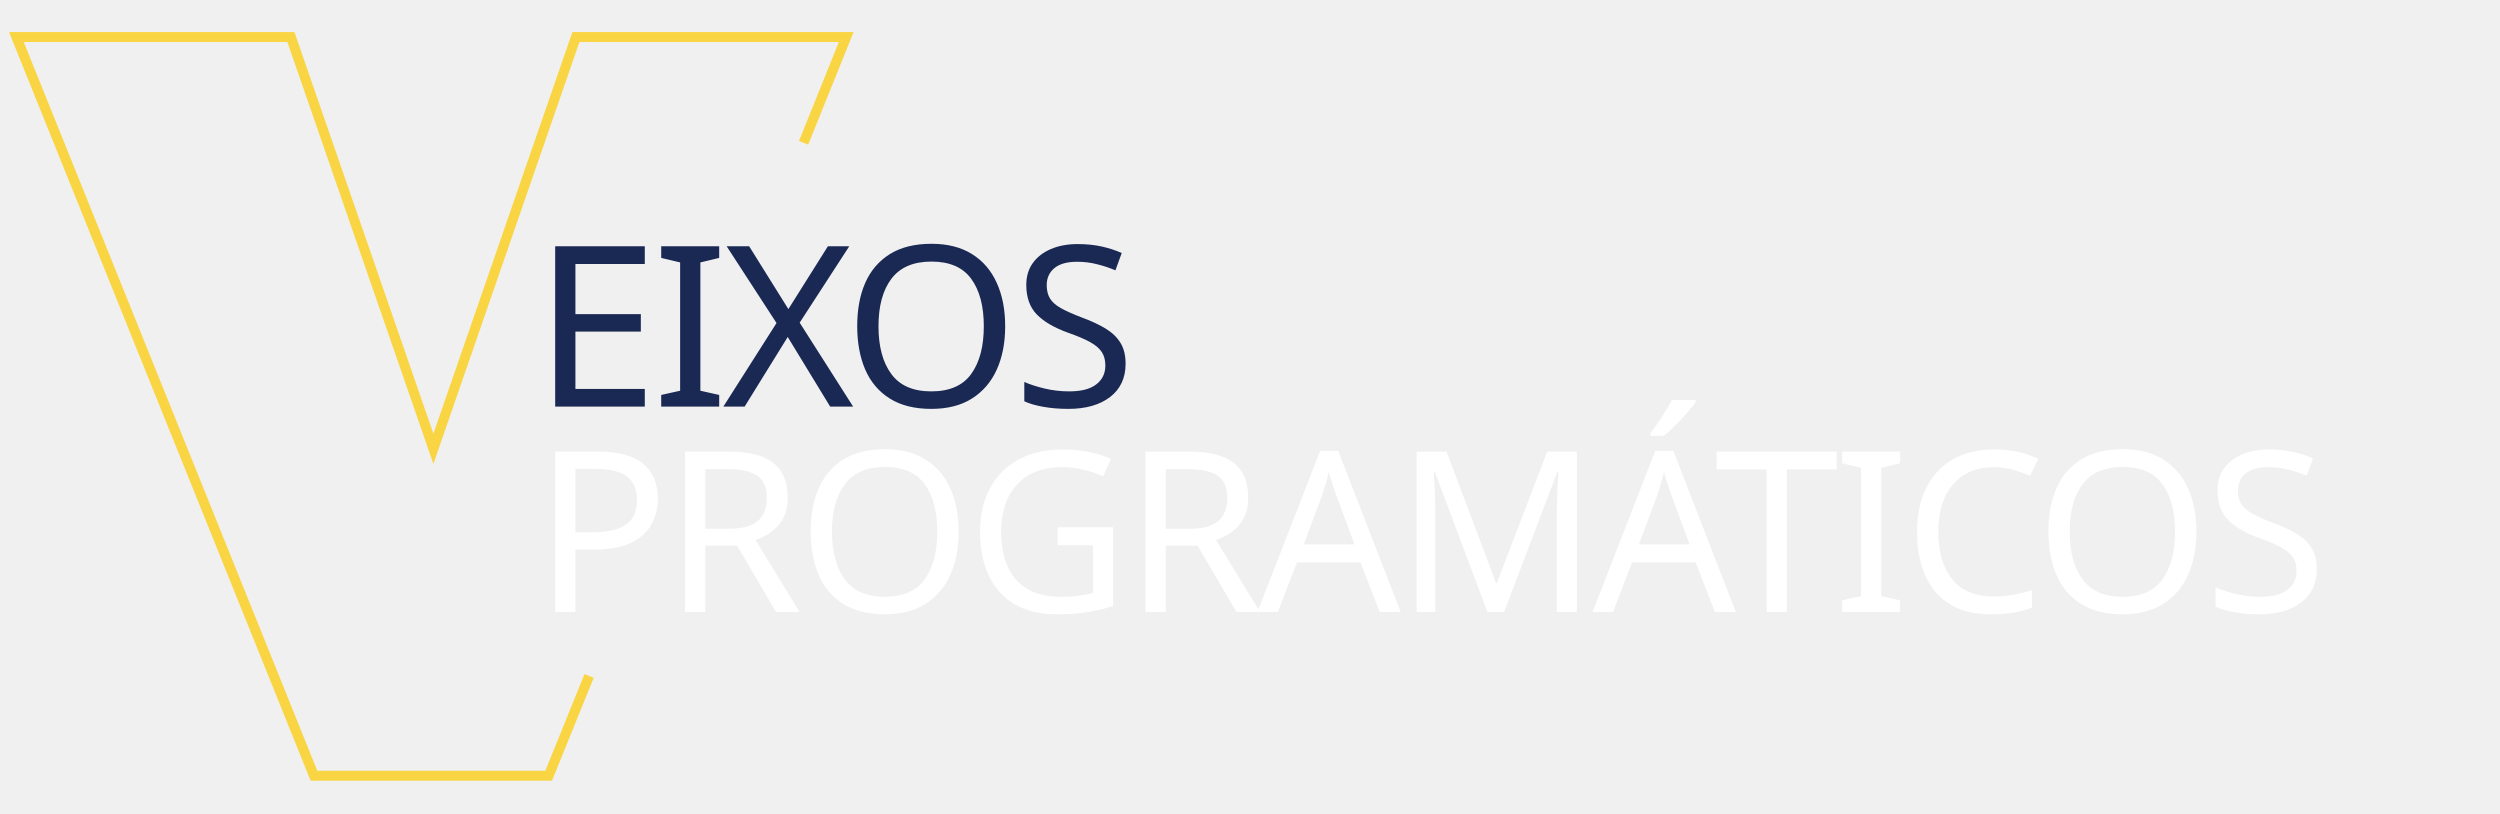
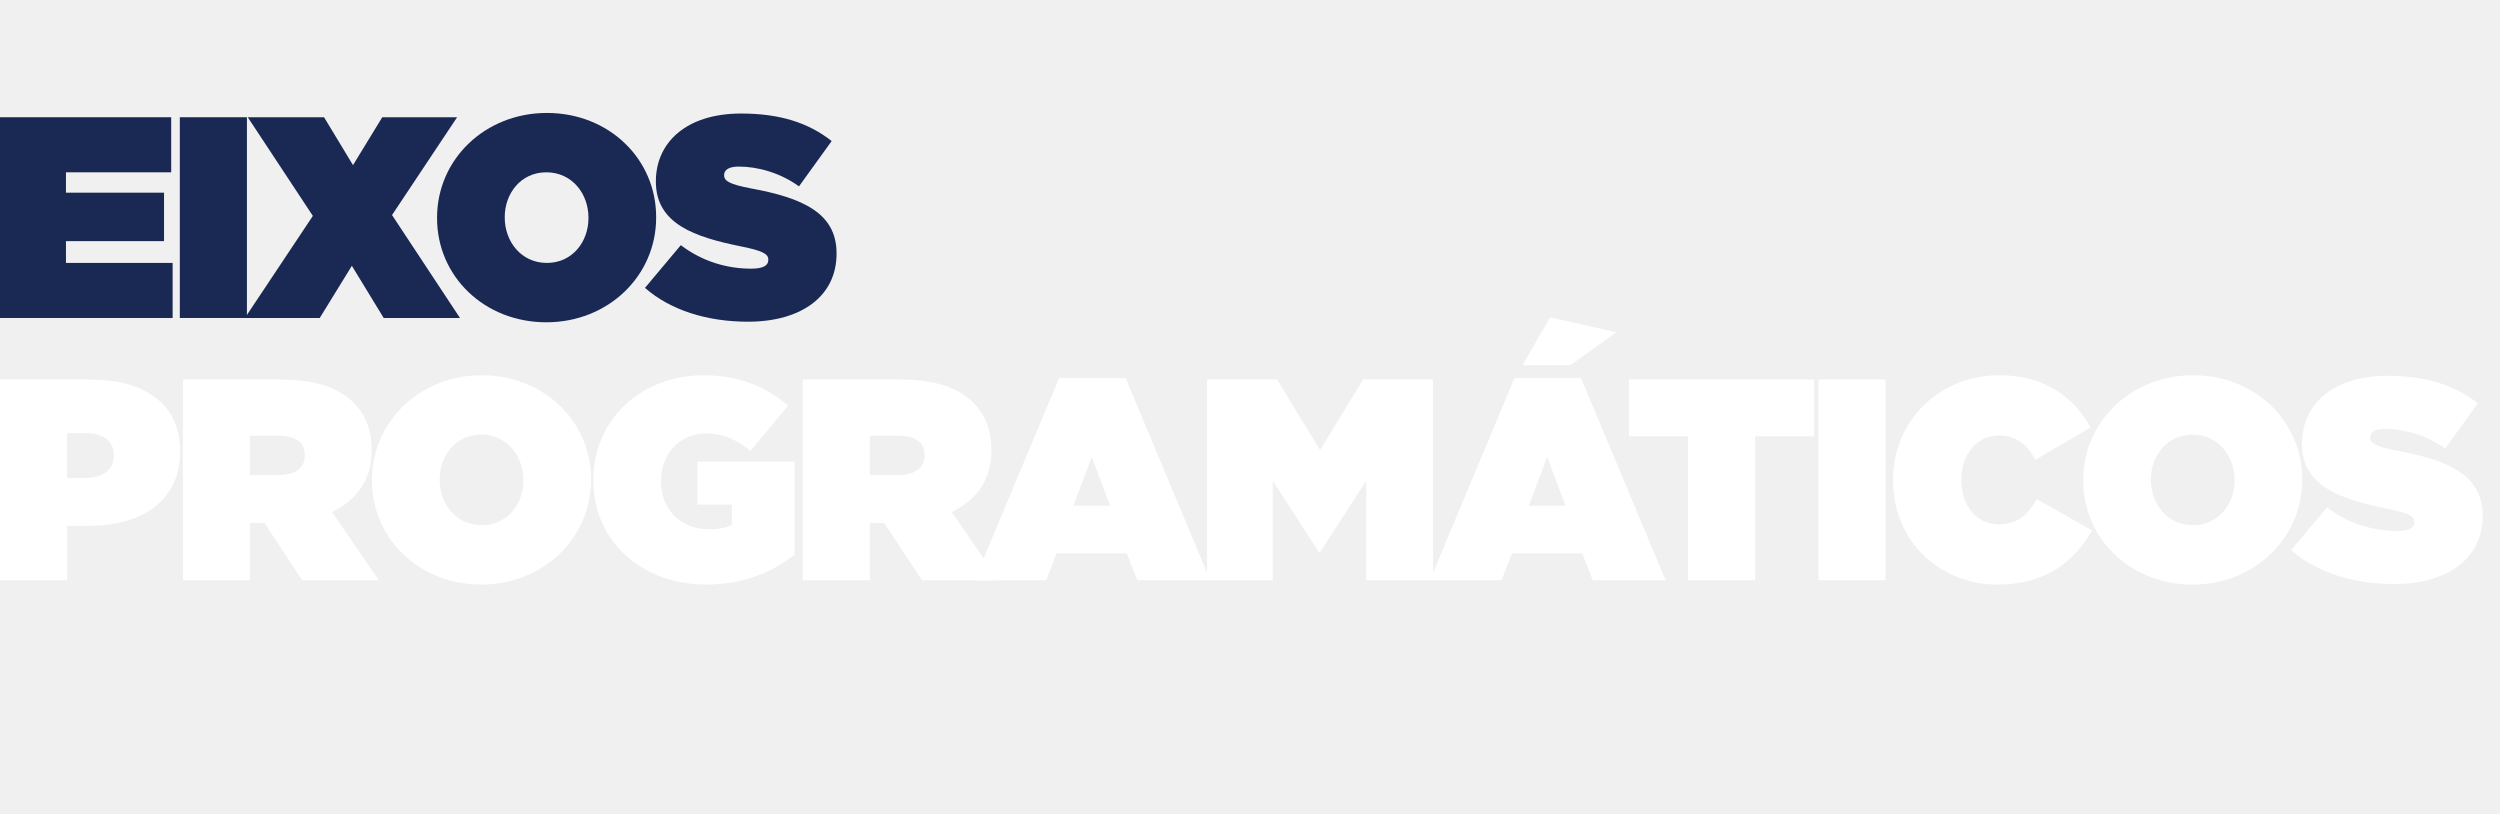
<svg xmlns="http://www.w3.org/2000/svg" version="1.1" id="Layer_1" x="0px" y="0px" width="415px" height="135px" viewBox="0 0 415 135" style="enable-background:new 0 0 415 135;" xml:space="preserve">
-   <font horiz-adv-x="1000">
-     <font-face font-family="Gotham-Ultra" units-per-em="1000" underline-position="-100" underline-thickness="50" />
-     <missing-glyph horiz-adv-x="500" d="M0,-200l500,0l0,1000l-500,0M71,750l358,0l-179,-390M50,-76l0,752l172,-376M450,676l0,-752l-172,376M250,240l179,-390l-358,0z" />
-     <glyph unicode="A" horiz-adv-x="800" d="M-11,0l250,0l36,94l245,0l37,-94l254,0l-295,705l-232,0M334,260l64,170l64,-170z" />
-     <glyph unicode="Á" horiz-adv-x="800" d="M-11,0l250,0l36,94l245,0l37,-94l254,0l-295,705l-232,0M334,260l64,170l64,-170M312,750l167,0l160,115l-231,52z" />
-     <glyph unicode="C" horiz-adv-x="723" d="M387,-15C561,-15 659,70 718,174l-193,109C496,231 459,195 393,195C316,195 262,259 262,350l0,2C262,436 314,505 393,505C457,505 494,470 520,420l193,113C654,640 550,715 396,715C187,715 24,559 24,350l0,-2C24,131 193,-15 387,-15z" />
-     <glyph unicode="E" horiz-adv-x="665" d="M40,0l602,0l0,192l-372,0l0,76l342,0l0,169l-342,0l0,71l367,0l0,192l-597,0z" />
-     <glyph unicode="G" horiz-adv-x="754" d="M417,-15C544,-15 650,28 726,90l0,324l-339,0l0,-150l120,0l0,-70C489,184 467,178 427,178C329,178 260,246 260,345l0,2C260,442 326,512 417,512C475,512 526,490 572,451l131,158C627,675 530,715 410,715C189,715 24,559 24,350l0,-2C24,131 199,-15 417,-15z" />
-     <glyph unicode="I" horiz-adv-x="318" d="M42,0l234,0l0,700l-234,0z" />
-     <glyph unicode="M" horiz-adv-x="868" d="M40,0l229,0l0,347l161,-249l4,0l161,249l0,-347l233,0l0,700l-244,0l-150,-246l-150,246l-244,0z" />
-     <glyph unicode="O" horiz-adv-x="812" d="M405,-15C621,-15 788,147 788,350l0,2C788,555 623,715 407,715C191,715 24,553 24,350l0,-2C24,145 189,-15 405,-15M407,192C317,192 260,267 260,350l0,2C260,434 316,508 405,508C495,508 552,433 552,350l0,-2C552,266 496,192 407,192z" />
-     <glyph unicode="P" horiz-adv-x="678" d="M40,0l234,0l0,190l76,0C539,190 668,280 668,449l0,2C668,617 541,700 355,700l-315,0M274,357l0,156l64,0C400,513 437,487 437,436l0,-2C437,384 397,357 337,357z" />
-     <glyph unicode="R" horiz-adv-x="715" d="M40,0l234,0l0,200l50,0l132,-200l267,0l-163,238C645,279 698,350 698,452l0,2C698,526 676,578 634,620C585,669 506,700 382,700l-342,0M274,367l0,137l102,0C430,504 465,482 465,437l0,-2C465,392 431,367 375,367z" />
-     <glyph unicode="S" horiz-adv-x="664" d="M341,-13C529,-13 650,77 650,224l0,2C650,367 530,419 351,452C277,466 258,478 258,497l0,2C258,516 274,528 309,528C374,528 453,507 519,459l114,158C552,681 452,713 317,713C124,713 20,610 20,477l0,-2C20,327 158,282 315,250C390,235 412,224 412,204l0,-2C412,183 394,172 352,172C270,172 183,196 107,254l-125,-149C71,27 199,-13 341,-13z" />
-     <glyph unicode="T" horiz-adv-x="672" d="M219,0l234,0l0,502l206,0l0,198l-646,0l0,-198l206,0z" />
-     <glyph unicode="X" horiz-adv-x="732" d="M470,700l-102,-167l-101,167l-266,0l227,-344l-237,-356l261,0l112,182l111,-182l266,0l-237,359l227,341z" />
-   </font>
-   <g>
-     <text transform="matrix(1 0 0 1 88.5508 67.5)">
-       <tspan x="0" y="0" style="fill:#1A2854; font-family:'Gotham-Ultra'; font-size:37.277; letter-spacing:-1;">EIXOS</tspan>
-       <tspan x="0" y="34.095" style="fill:#FFFFFF; font-family:'Gotham-Ultra'; font-size:37.277; letter-spacing:-1;">PROGRAMÁTICOS</tspan>
-     </text>
-   </g>
  <g>
    <g>
-       <polygon style="fill:#F9D543;" points="51.56,129.595 91.633,129.595 98.553,112.515 97.027,111.895 90.524,127.947     52.673,127.947 3.938,6.971 47.704,6.971 71.944,77.023 96.187,6.971 139.254,6.971 132.631,23.402 134.158,24.016 141.697,5.324     95.015,5.324 94.824,5.877 71.944,71.989 48.876,5.324 1.5,5.324   " />
+       <path style="fill:#1A2854;" d="M0,19.463h28.419v9.14H10.948v3.38h16.281v8.045H10.948v3.618h17.709v9.14H0V19.463z" />
+       <path style="fill:#1A2854;" d="M29.848,19.463h11.14v33.321h-11.14V19.463z" />
+       <path style="fill:#1A2854;" d="M75.88,19.463L65.075,35.696l11.282,17.089H63.693l-5.284-8.663l-5.332,8.663H40.652l11.282-16.946    L41.129,19.463h12.663l4.808,7.949l4.855-7.949H75.88z" />
+       <path style="fill:#1A2854;" d="M72.552,36.219v-0.095c0-9.664,7.949-17.375,18.232-17.375c10.283,0,18.136,7.617,18.136,17.28    v0.096c0,9.664-7.95,17.375-18.232,17.375C80.404,53.5,72.552,45.881,72.552,36.219z M97.686,36.219v-0.095    c0-3.952-2.713-7.522-6.997-7.522c-4.236,0-6.902,3.523-6.902,7.426v0.096c0,3.951,2.713,7.521,6.997,7.521    C95.02,43.645,97.686,40.122,97.686,36.219z" />
+       <path style="fill:#1A2854;" d="M107.067,47.787l5.95-7.092c3.618,2.761,7.76,3.903,11.663,3.903c2,0,2.856-0.524,2.856-1.429    v-0.096c0-0.952-1.048-1.476-4.618-2.189c-7.473-1.523-14.042-3.665-14.042-10.71v-0.095c0-6.332,4.951-11.233,14.138-11.233    c6.425,0,11.187,1.522,15.043,4.57l-5.427,7.521c-3.142-2.285-6.902-3.286-9.997-3.286c-1.667,0-2.427,0.571-2.427,1.38v0.095    c0,0.904,0.905,1.476,4.427,2.142c8.521,1.571,14.234,4.046,14.234,10.758v0.095c0,6.998-5.76,11.282-14.709,11.282    C117.397,53.404,111.303,51.5,107.067,47.787z" />
+       <path style="fill:#FFFFFF;" d="M0,63.005h14.995c8.854,0,14.9,3.951,14.9,11.853v0.096c0,8.045-6.141,12.328-15.137,12.328H11.14    v9.046H0V63.005z M14.138,79.334c2.855,0,4.76-1.287,4.76-3.666v-0.095c0-2.428-1.762-3.666-4.713-3.666h-3.047v7.427H14.138    L14.138,79.334z" />
+       <path style="fill:#FFFFFF;" d="M30.372,63.005h16.28c5.903,0,9.664,1.476,11.996,3.807c2,2.001,3.047,4.475,3.047,7.903v0.095    c0,4.855-2.523,8.235-6.57,10.186l7.76,11.332H50.175l-6.284-9.522h-2.38v9.522h-11.14L30.372,63.005L30.372,63.005z     M46.32,78.856c2.666,0,4.283-1.191,4.283-3.238v-0.094c0-2.142-1.666-3.189-4.236-3.189h-4.855v6.521H46.32z" />
+       <path style="fill:#FFFFFF;" d="M61.745,79.76v-0.095c0-9.662,7.949-17.375,18.23-17.375c10.282,0,18.138,7.618,18.138,17.281    v0.095c0,9.662-7.95,17.376-18.231,17.376C69.6,97.041,61.745,89.425,61.745,79.76z M86.879,79.76v-0.095    c0-3.95-2.713-7.521-6.997-7.521c-4.238,0-6.903,3.523-6.903,7.426v0.095c0,3.951,2.713,7.521,6.997,7.521    C84.213,87.187,86.879,83.665,86.879,79.76z" />
+       <path style="fill:#FFFFFF;" d="M98.497,79.76v-0.095c0-9.948,7.854-17.375,18.374-17.375c5.711,0,10.33,1.904,13.948,5.047    l-6.236,7.52c-2.189-1.855-4.617-2.902-7.379-2.902c-4.332,0-7.473,3.333-7.473,7.853v0.097c0,4.711,3.284,7.949,7.95,7.949    c1.903,0,2.95-0.287,3.808-0.763v-3.331h-5.712v-7.143h16.138v15.426c-3.619,2.95-8.664,4.998-14.709,4.998    C106.829,97.041,98.497,90.091,98.497,79.76z" />
+       <path style="fill:#FFFFFF;" d="M133.25,63.005h16.28c5.903,0,9.664,1.476,11.996,3.807c1.999,2.001,3.047,4.475,3.047,7.903v0.095    c0,4.855-2.521,8.235-6.57,10.186l7.759,11.332h-12.71l-6.283-9.522h-2.38v9.522h-11.14V63.005L133.25,63.005z M149.197,78.856    c2.666,0,4.284-1.191,4.284-3.238v-0.094c0-2.142-1.667-3.189-4.238-3.189h-4.855v6.521H149.197z" />
+       <path style="fill:#FFFFFF;" d="M175.809,62.767h11.043l14.044,33.56h-12.09l-1.762-4.477h-11.661l-1.715,4.477h-11.901    L175.809,62.767z M184.281,83.951l-3.047-8.094l-3.046,8.094H184.281z" />
+       <path style="fill:#FFFFFF;" d="M200.374,63.005h11.615l7.141,11.71l7.141-11.71h11.614v33.322h-11.092V79.81l-7.663,11.853h-0.19    l-7.665-11.853v16.518h-10.9V63.005z" />
+       <path style="fill:#FFFFFF;" d="M251.407,62.767h11.044l14.043,33.56h-12.091l-1.761-4.477H250.98l-1.714,4.477h-11.901    L251.407,62.767z M257.312,52.676l10.996,2.475l-7.617,5.473h-7.949L257.312,52.676z M259.88,83.951l-3.047-8.094l-3.048,8.094    H259.88z" />
+       <path style="fill:#FFFFFF;" d="M280.208,72.43h-9.806v-9.425h30.752v9.425h-9.806v23.897H280.21V72.43H280.208z" />
+       <path style="fill:#FFFFFF;" d="M301.869,63.005h11.139v33.322h-11.139V63.005z" />
+       <path style="fill:#FFFFFF;" d="M314.247,79.76v-0.095c0-9.948,7.76-17.375,17.709-17.375c7.331,0,12.281,3.572,15.089,8.665    l-9.187,5.38c-1.237-2.381-2.999-4.046-6.046-4.046c-3.761,0-6.235,3.282-6.235,7.282v0.095c0,4.331,2.571,7.378,6.235,7.378    c3.144,0,4.904-1.713,6.285-4.188l9.188,5.188c-2.809,4.951-7.475,8.998-15.757,8.998    C322.292,97.041,314.247,90.091,314.247,79.76z" />
+       <path style="fill:#FFFFFF;" d="M345.811,79.76v-0.095c0-9.662,7.95-17.375,18.232-17.375c10.283,0,18.136,7.618,18.136,17.281    v0.095c0,9.662-7.948,17.376-18.233,17.376C353.663,97.041,345.811,89.425,345.811,79.76z M370.944,79.76v-0.095    c0-3.95-2.713-7.521-6.996-7.521c-4.236,0-6.902,3.523-6.902,7.426v0.095c0,3.951,2.713,7.521,6.997,7.521    C368.279,87.187,370.944,83.665,370.944,79.76z" />
+       <path style="fill:#FFFFFF;" d="M380.326,91.329l5.949-7.093c3.618,2.762,7.76,3.904,11.663,3.904c1.998,0,2.854-0.525,2.854-1.429    v-0.098c0-0.95-1.045-1.475-4.617-2.188c-7.472-1.523-14.043-3.666-14.043-10.713v-0.093c0-6.331,4.951-11.235,14.138-11.235    c6.427,0,11.187,1.523,15.044,4.57l-5.427,7.521c-3.144-2.284-6.901-3.284-9.998-3.284c-1.666,0-2.427,0.571-2.427,1.38v0.097    c0,0.903,0.903,1.476,4.428,2.143c8.521,1.569,14.232,4.045,14.232,10.758v0.095c0,6.996-5.76,11.281-14.709,11.281    C390.655,96.945,384.562,95.042,380.326,91.329z" />
    </g>
  </g>
</svg>
